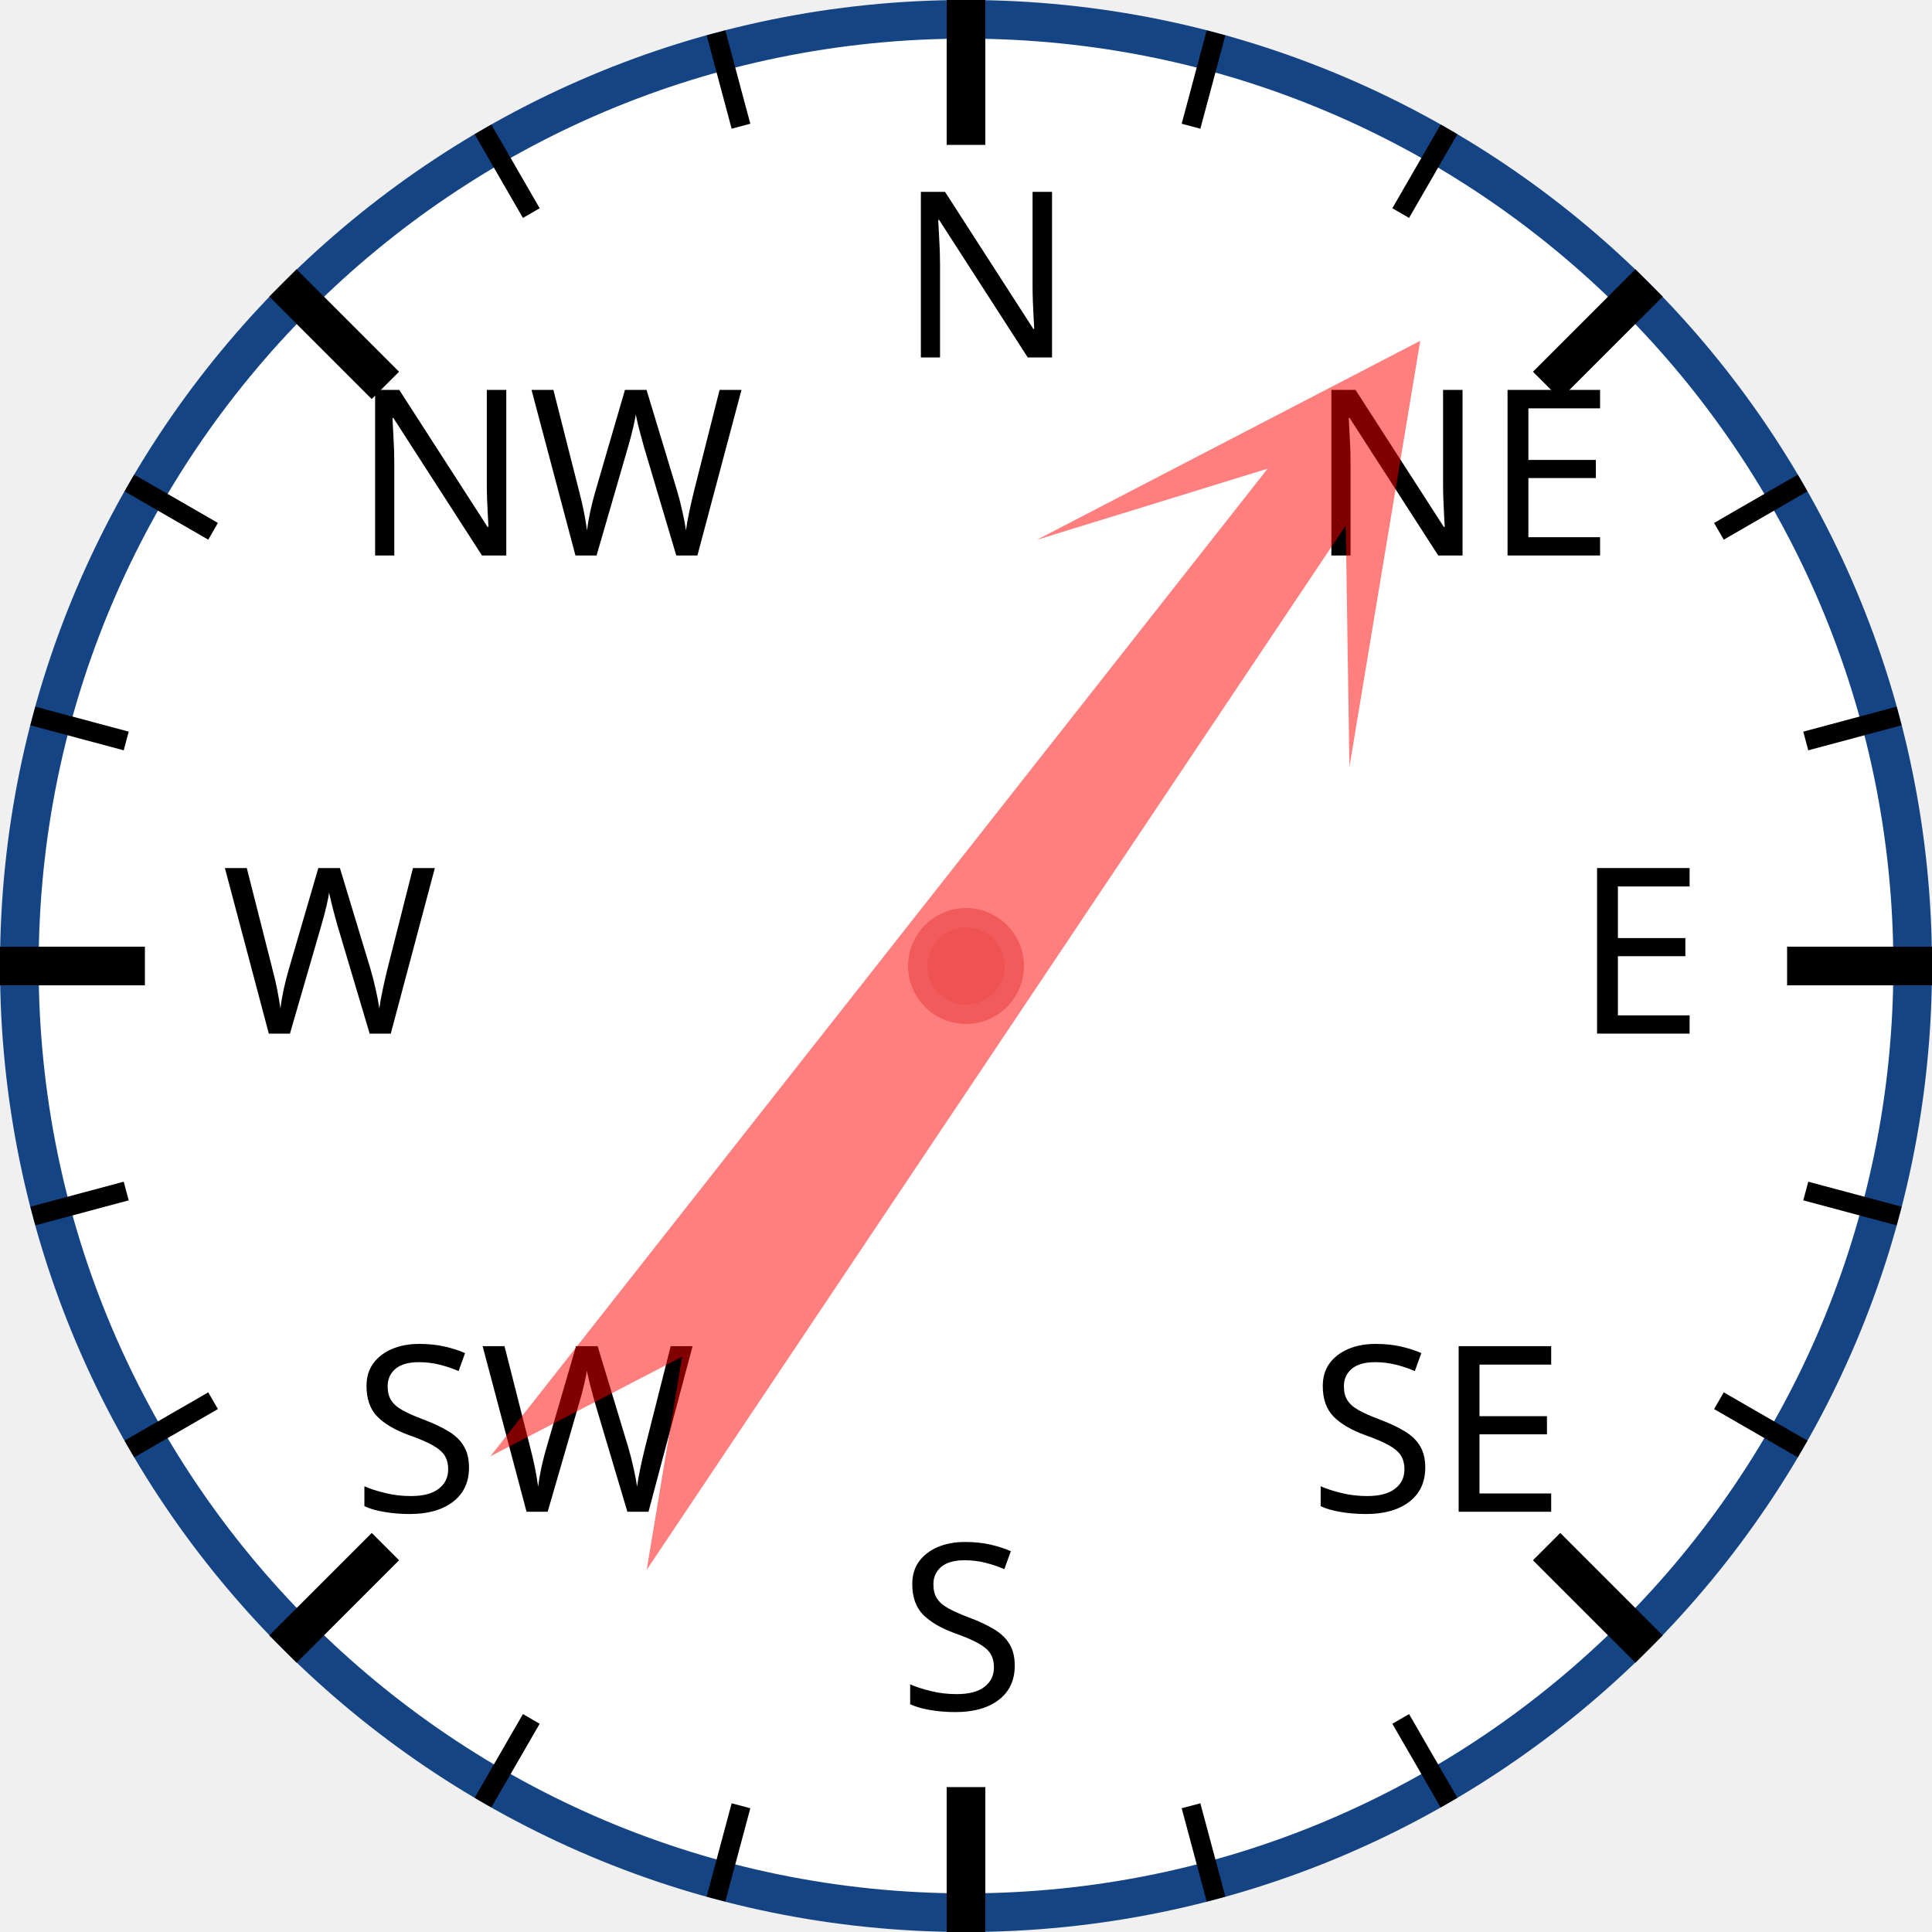
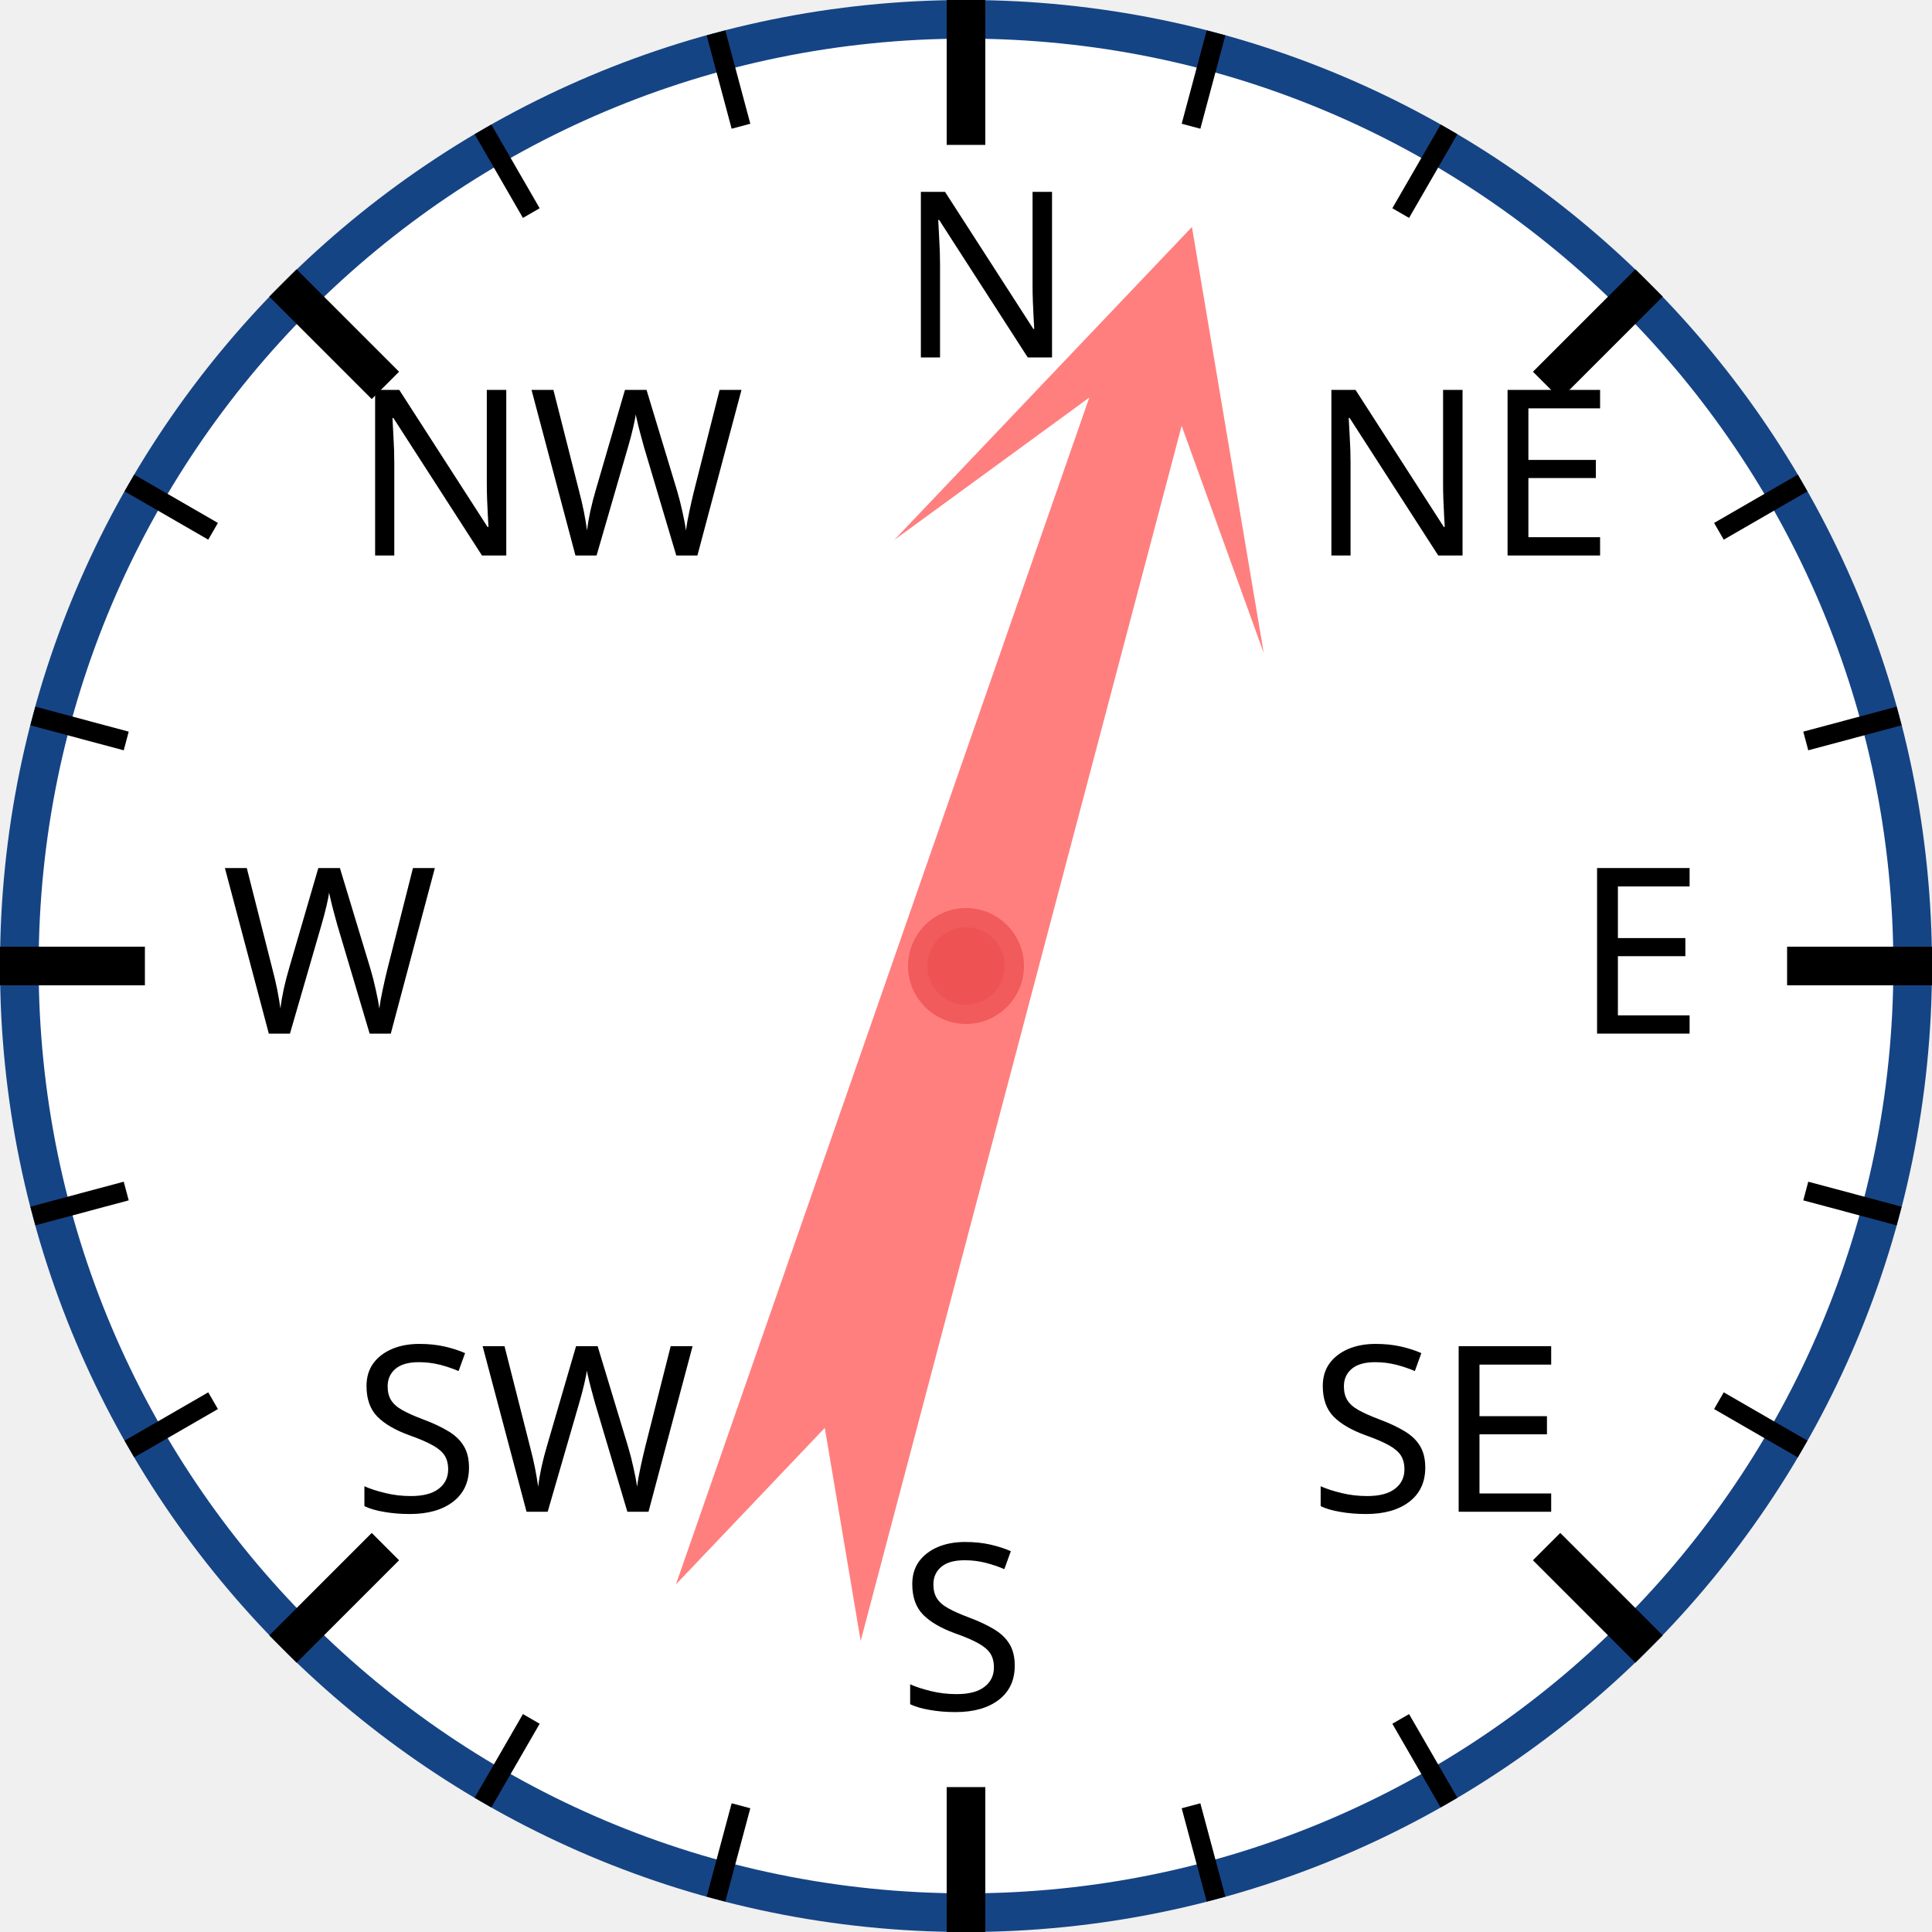
<svg xmlns="http://www.w3.org/2000/svg" width="120px" height="120px" viewBox="0 0 200 200">
  <circle cx="100" cy="100" r="98" style="fill: white; stroke: #154485; stroke-width: 4;" />
  <text x="93.0" y="37.0" style="font-family: sans-serif; font-size: 18pt;">N</text>
  <line x1="100.0" y1="0.0" x2="100.0" y2="15.0" style="stroke: black; stroke-width: 4;" />
  <line x1="74.118" y1="3.407" x2="76.706" y2="13.067" style="stroke: black; stroke-width: 2;" />
  <line x1="50" y1="13.397" x2="55" y2="22.058" style="stroke: black; stroke-width: 2;" />
  <text x="36.503" y="57.503" style="font-family: sans-serif; font-size: 18pt;">NW</text>
  <line x1="29.289" y1="29.289" x2="39.896" y2="39.896" style="stroke: black; stroke-width: 4;" />
  <line x1="13.397" y1="50" x2="22.058" y2="55" style="stroke: black; stroke-width: 2;" />
  <line x1="3.407" y1="74.118" x2="13.067" y2="76.706" style="stroke: black; stroke-width: 2;" />
  <text x="23.0" y="107.0" style="font-family: sans-serif; font-size: 18pt;">W</text>
  <line x1="0.0" y1="100.0" x2="15.0" y2="100.0" style="stroke: black; stroke-width: 4;" />
  <line x1="3.407" y1="125.882" x2="13.067" y2="123.294" style="stroke: black; stroke-width: 2;" />
  <line x1="13.397" y1="150" x2="22.058" y2="145" style="stroke: black; stroke-width: 2;" />
  <text x="36.503" y="156.497" style="font-family: sans-serif; font-size: 18pt;">SW</text>
  <line x1="29.289" y1="170.711" x2="39.896" y2="160.104" style="stroke: black; stroke-width: 4;" />
  <line x1="50" y1="186.603" x2="55" y2="177.942" style="stroke: black; stroke-width: 2;" />
  <line x1="74.118" y1="196.593" x2="76.706" y2="186.933" style="stroke: black; stroke-width: 2;" />
  <text x="93" y="177.0" style="font-family: sans-serif; font-size: 18pt;">S</text>
  <line x1="100" y1="200.0" x2="100" y2="185.0" style="stroke: black; stroke-width: 4;" />
  <line x1="125.882" y1="196.593" x2="123.294" y2="186.933" style="stroke: black; stroke-width: 2;" />
  <line x1="150.0" y1="186.603" x2="145.0" y2="177.942" style="stroke: black; stroke-width: 2;" />
  <text x="135.497" y="156.497" style="font-family: sans-serif; font-size: 18pt;">SE</text>
  <line x1="170.711" y1="170.711" x2="160.104" y2="160.104" style="stroke: black; stroke-width: 4;" />
  <line x1="186.603" y1="150" x2="177.942" y2="145" style="stroke: black; stroke-width: 2;" />
  <line x1="196.593" y1="125.882" x2="186.933" y2="123.294" style="stroke: black; stroke-width: 2;" />
  <text x="163.0" y="107" style="font-family: sans-serif; font-size: 18pt;">E</text>
  <line x1="200.0" y1="100" x2="185.0" y2="100" style="stroke: black; stroke-width: 4;" />
  <line x1="196.593" y1="74.118" x2="186.933" y2="76.706" style="stroke: black; stroke-width: 2;" />
  <line x1="186.603" y1="50" x2="177.942" y2="55" style="stroke: black; stroke-width: 2;" />
  <text x="135.497" y="57.503" style="font-family: sans-serif; font-size: 18pt;">NE</text>
  <line x1="170.711" y1="29.289" x2="160.104" y2="39.896" style="stroke: black; stroke-width: 4;" />
  <line x1="150" y1="13.397" x2="145" y2="22.058" style="stroke: black; stroke-width: 2;" />
  <line x1="125.882" y1="3.407" x2="123.294" y2="13.067" style="stroke: black; stroke-width: 2;" />
-   <polygon points="100 20 120 60 105 40 110 170 100 150 90 170 95 40 80 60" style="fill: red; fill-opacity: 0.5;" transform="rotate(36,100,100)" />
+   <polygon points="100 20 120 60 105 40 110 170 100 150 90 170 95 40 80 60" style="fill: red; fill-opacity: 0.5;" transform="rotate(17,100,100)" />
  <circle cx="100" cy="100" r="5" style="fill: #EE5252; stroke: #F25B5B; stroke-width: 2;" />
</svg>
